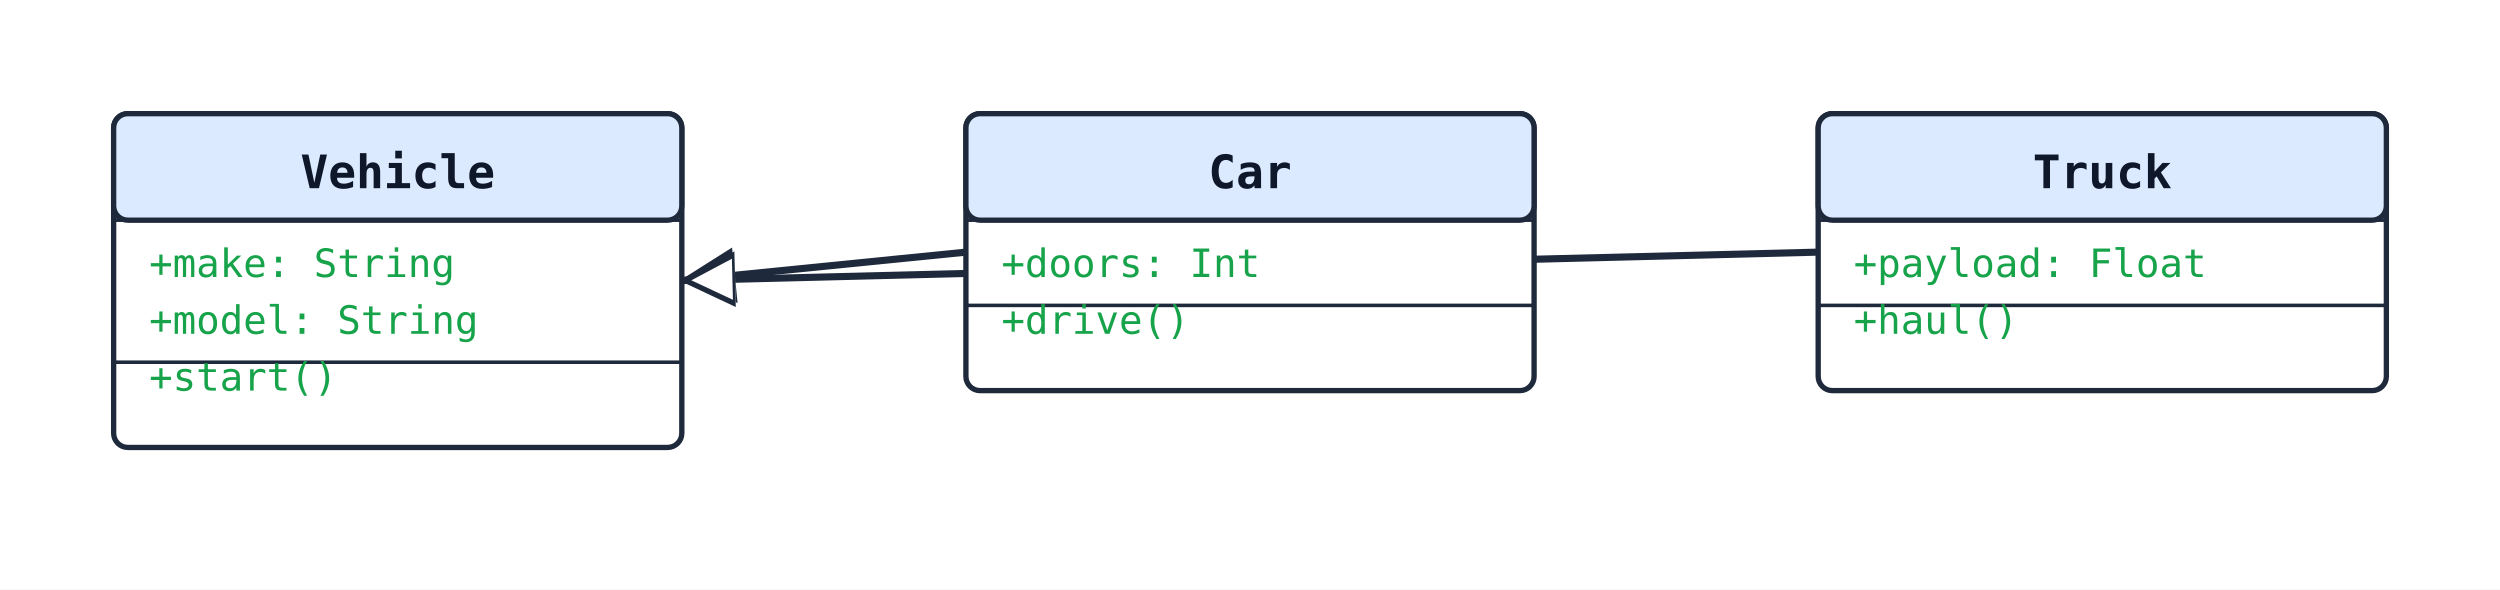
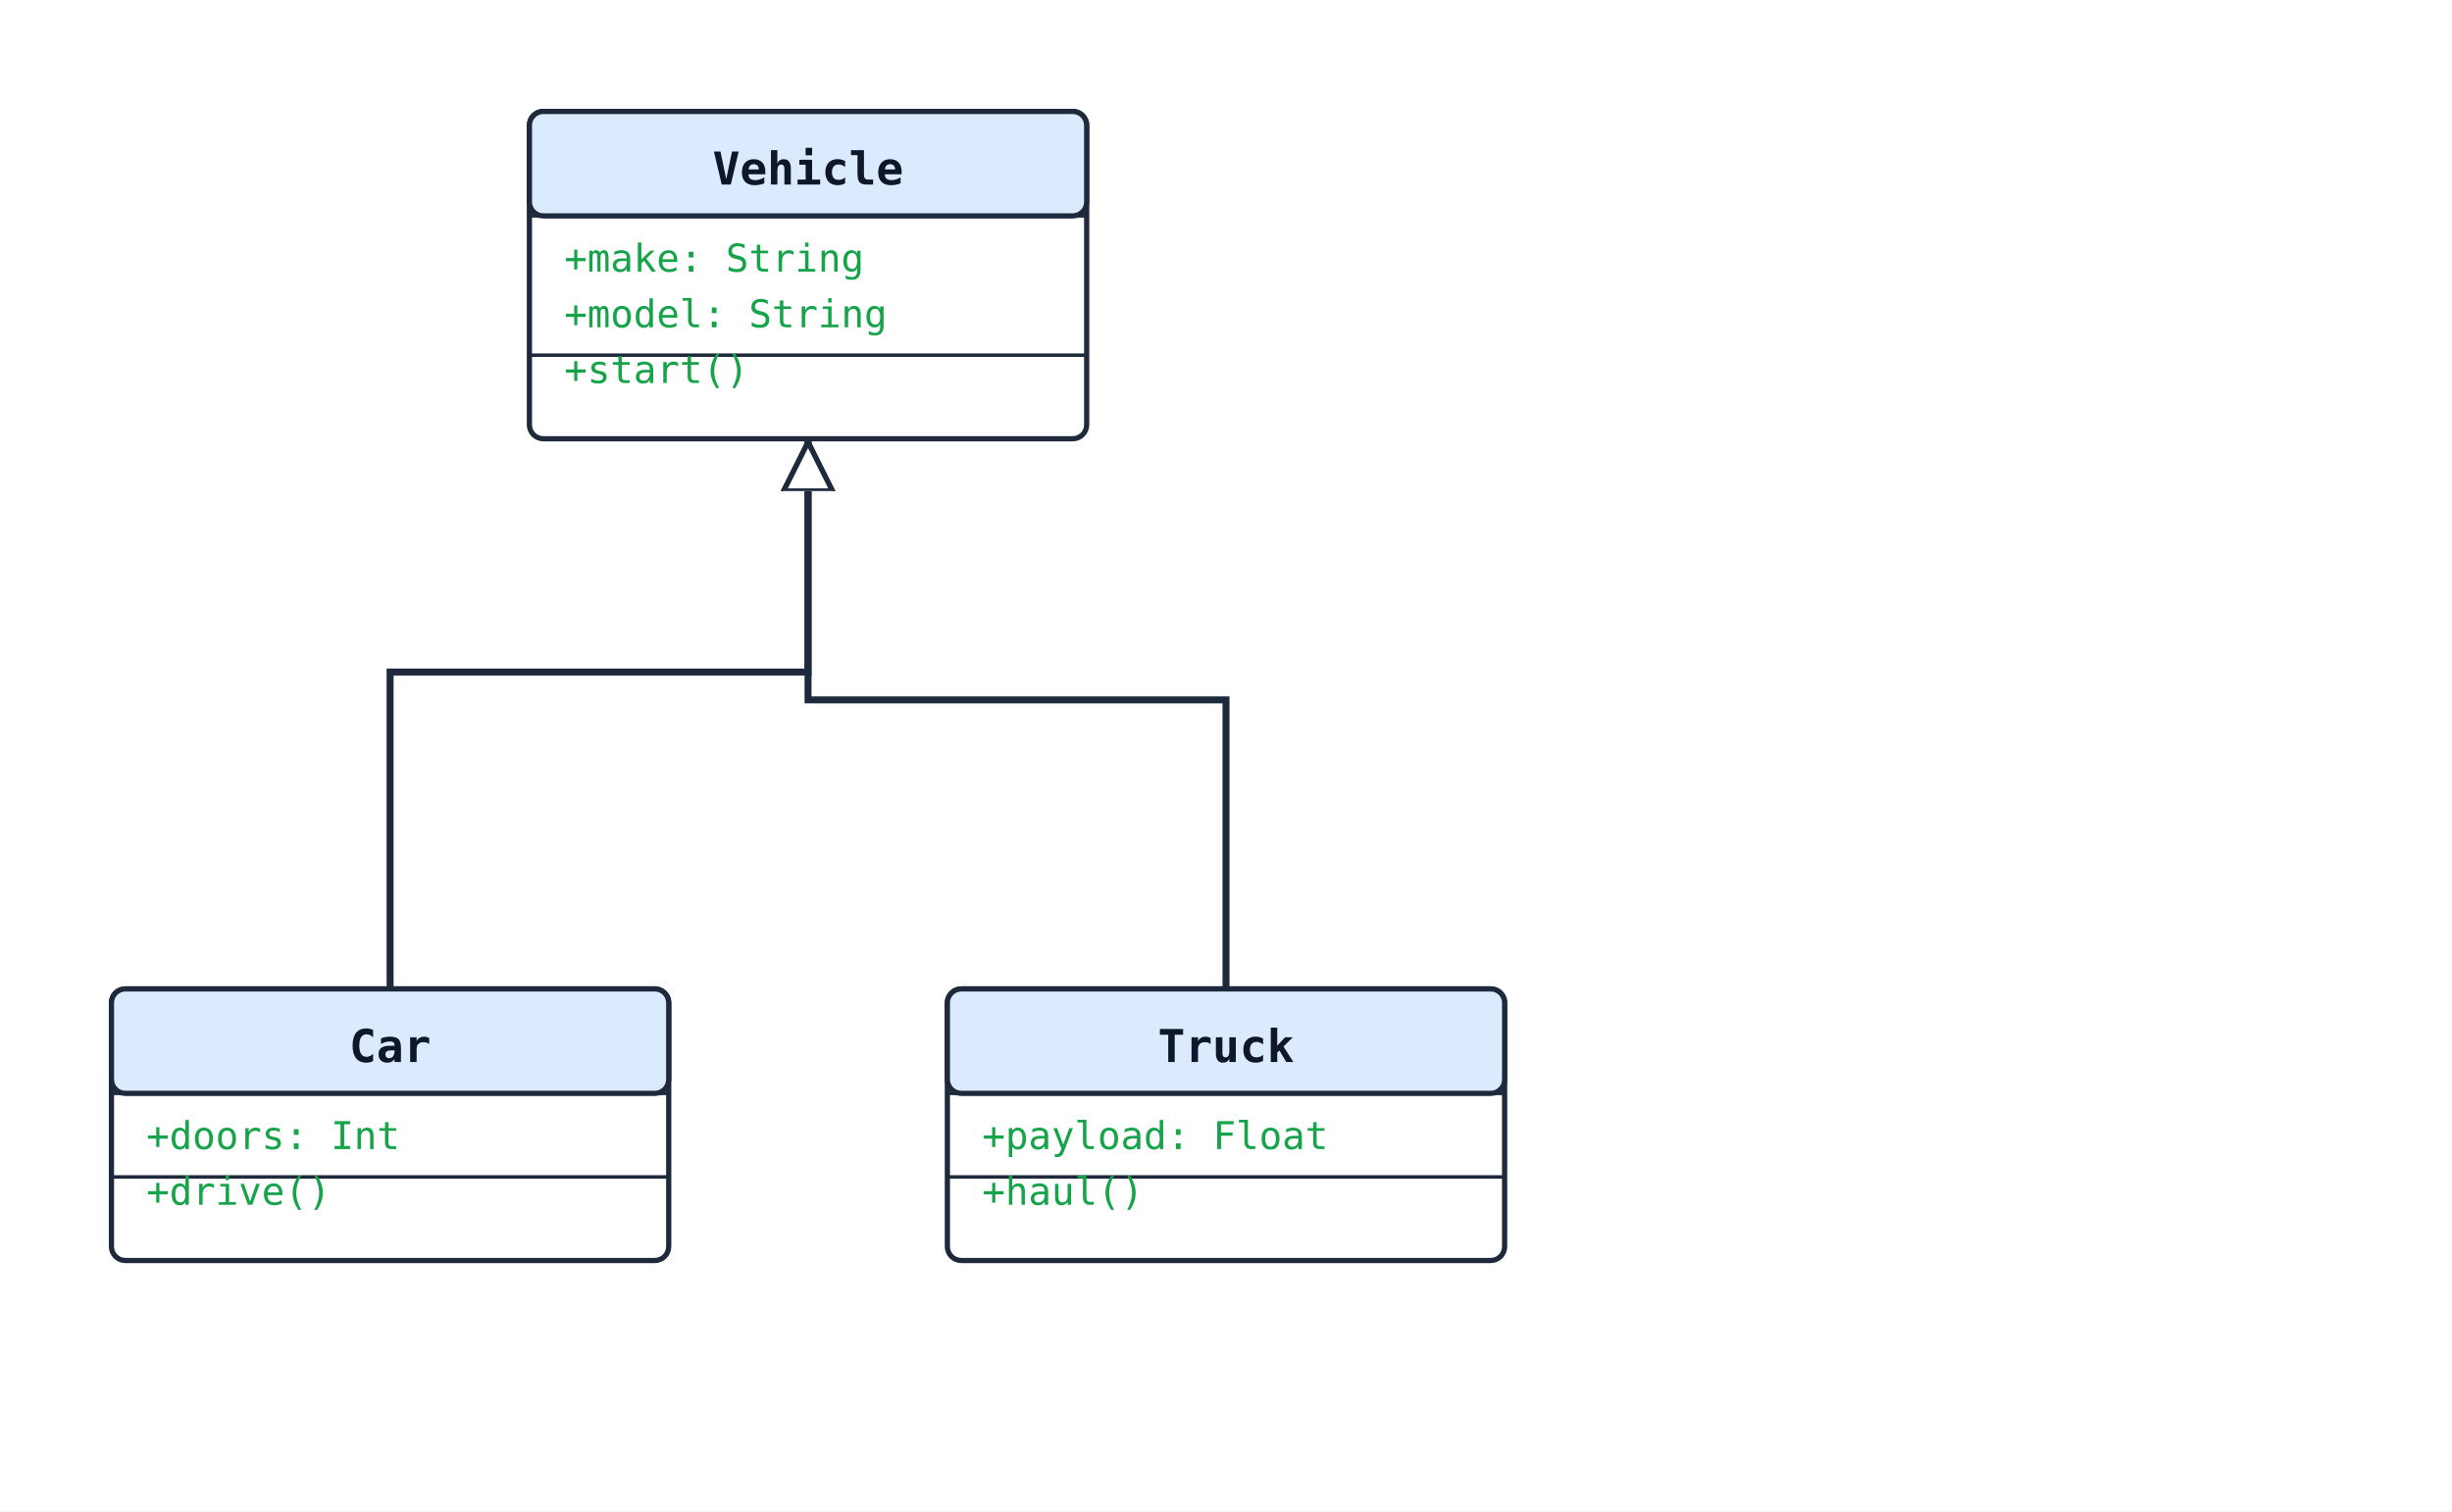
- <svg xmlns="http://www.w3.org/2000/svg" width="704" height="166" viewBox="0 0 704 166">
+ <svg xmlns="http://www.w3.org/2000/svg" width="704" height="434" viewBox="0 0 704 434">
  <rect width="100%" height="100%" fill="#ffffff" />
  <defs>
    <marker id="arrow-open" viewBox="0 0 10 10" refX="9" refY="5" markerWidth="10" markerHeight="10" markerUnits="userSpaceOnUse" orient="auto-start-reverse">
      <path d="M0,0 L10,5 L0,10" fill="none" stroke="#1e293b" stroke-width="1.5" />
    </marker>
    <marker id="arrow-triangle" viewBox="0 0 16 16" refX="15" refY="8" markerWidth="16" markerHeight="16" markerUnits="userSpaceOnUse" orient="auto-start-reverse">
      <polygon points="0,1 14,8 0,15" fill="#ffffff" stroke="#1e293b" stroke-width="1.5" fill-rule="nonzero" />
    </marker>
    <marker id="arrow-diamond-filled" viewBox="0 0 14 10" refX="13" refY="5" markerWidth="14" markerHeight="10" markerUnits="userSpaceOnUse" orient="auto-start-reverse">
      <path d="M0,5 L7,0 L14,5 L7,10 z" fill="#1e293b" stroke="#1e293b" stroke-width="1" />
    </marker>
    <marker id="arrow-diamond-open" viewBox="0 0 14 10" refX="13" refY="5" markerWidth="14" markerHeight="10" markerUnits="userSpaceOnUse" orient="auto-start-reverse">
      <path d="M0,5 L7,0 L14,5 L7,10 z" fill="#ffffff" stroke="#1e293b" stroke-width="1" />
    </marker>
  </defs>
-   <line class="uml-relation" data-uml-from="Vehicle" data-uml-to="Car" x1="192" y1="79" x2="272" y2="71" stroke="#1e293b" stroke-width="2" marker-start="url(#arrow-triangle)" />
-   <line class="uml-relation" data-uml-from="Vehicle" data-uml-to="Truck" x1="192" y1="79" x2="512" y2="71" stroke="#1e293b" stroke-width="2" marker-start="url(#arrow-triangle)" />
-   <rect x="32" y="32" width="160" height="94" rx="4" ry="4" fill="#ffffff" stroke="#1e293b" stroke-width="1.5" />
-   <rect x="32" y="32" width="160" height="30" rx="4" ry="4" fill="#dbeafe" stroke="#1e293b" stroke-width="1.5" />
-   <line x1="32" y1="62" x2="192" y2="62" stroke="#1e293b" stroke-width="1" />
-   <text x="112" y="53" text-anchor="middle" font-family="monospace" font-size="13" font-weight="600" fill="#0f172a">Vehicle</text>
-   <text class="uml-member" data-uml-visibility="public" x="42" y="78" font-family="monospace" font-size="11" fill="#16a34a">+make: String</text>
-   <text class="uml-member" data-uml-visibility="public" x="42" y="94" font-family="monospace" font-size="11" fill="#16a34a">+model: String</text>
-   <line x1="32" y1="102" x2="192" y2="102" stroke="#1e293b" stroke-width="1" />
-   <text class="uml-member" data-uml-visibility="public" x="42" y="110" font-family="monospace" font-size="11" fill="#16a34a">+start()</text>
-   <rect x="272" y="32" width="160" height="78" rx="4" ry="4" fill="#ffffff" stroke="#1e293b" stroke-width="1.5" />
-   <rect x="272" y="32" width="160" height="30" rx="4" ry="4" fill="#dbeafe" stroke="#1e293b" stroke-width="1.5" />
-   <line x1="272" y1="62" x2="432" y2="62" stroke="#1e293b" stroke-width="1" />
-   <text x="352" y="53" text-anchor="middle" font-family="monospace" font-size="13" font-weight="600" fill="#0f172a">Car</text>
-   <text class="uml-member" data-uml-visibility="public" x="282" y="78" font-family="monospace" font-size="11" fill="#16a34a">+doors: Int</text>
-   <line x1="272" y1="86" x2="432" y2="86" stroke="#1e293b" stroke-width="1" />
-   <text class="uml-member" data-uml-visibility="public" x="282" y="94" font-family="monospace" font-size="11" fill="#16a34a">+drive()</text>
-   <rect x="512" y="32" width="160" height="78" rx="4" ry="4" fill="#ffffff" stroke="#1e293b" stroke-width="1.5" />
-   <rect x="512" y="32" width="160" height="30" rx="4" ry="4" fill="#dbeafe" stroke="#1e293b" stroke-width="1.5" />
-   <line x1="512" y1="62" x2="672" y2="62" stroke="#1e293b" stroke-width="1" />
-   <text x="592" y="53" text-anchor="middle" font-family="monospace" font-size="13" font-weight="600" fill="#0f172a">Truck</text>
-   <text class="uml-member" data-uml-visibility="public" x="522" y="78" font-family="monospace" font-size="11" fill="#16a34a">+payload: Float</text>
-   <line x1="512" y1="86" x2="672" y2="86" stroke="#1e293b" stroke-width="1" />
-   <text class="uml-member" data-uml-visibility="public" x="522" y="94" font-family="monospace" font-size="11" fill="#16a34a">+haul()</text>
+   <polyline class="uml-relation" data-uml-from="Vehicle" data-uml-to="Car" data-uml-arrow="&lt;|--" points="232,126 232,193 112,193 112,284" fill="none" stroke="#1e293b" stroke-width="2" marker-start="url(#arrow-triangle)" />
+   <polyline class="uml-relation" data-uml-from="Vehicle" data-uml-to="Truck" data-uml-arrow="&lt;|--" points="232,126 232,201 352,201 352,284" fill="none" stroke="#1e293b" stroke-width="2" marker-start="url(#arrow-triangle)" />
+   <rect x="152" y="32" width="160" height="94" rx="4" ry="4" fill="#ffffff" stroke="#1e293b" stroke-width="1.5" />
+   <rect x="152" y="32" width="160" height="30" rx="4" ry="4" fill="#dbeafe" stroke="#1e293b" stroke-width="1.5" />
+   <line x1="152" y1="62" x2="312" y2="62" stroke="#1e293b" stroke-width="1" />
+   <text x="232" y="53" text-anchor="middle" font-family="monospace" font-size="13" font-weight="600" fill="#0f172a">Vehicle</text>
+   <text class="uml-member" data-uml-visibility="public" x="162" y="78" font-family="monospace" font-size="11" fill="#16a34a">+make: String</text>
+   <text class="uml-member" data-uml-visibility="public" x="162" y="94" font-family="monospace" font-size="11" fill="#16a34a">+model: String</text>
+   <line x1="152" y1="102" x2="312" y2="102" stroke="#1e293b" stroke-width="1" />
+   <text class="uml-member" data-uml-visibility="public" x="162" y="110" font-family="monospace" font-size="11" fill="#16a34a">+start()</text>
+   <rect x="32" y="284" width="160" height="78" rx="4" ry="4" fill="#ffffff" stroke="#1e293b" stroke-width="1.5" />
+   <rect x="32" y="284" width="160" height="30" rx="4" ry="4" fill="#dbeafe" stroke="#1e293b" stroke-width="1.5" />
+   <line x1="32" y1="314" x2="192" y2="314" stroke="#1e293b" stroke-width="1" />
+   <text x="112" y="305" text-anchor="middle" font-family="monospace" font-size="13" font-weight="600" fill="#0f172a">Car</text>
+   <text class="uml-member" data-uml-visibility="public" x="42" y="330" font-family="monospace" font-size="11" fill="#16a34a">+doors: Int</text>
+   <line x1="32" y1="338" x2="192" y2="338" stroke="#1e293b" stroke-width="1" />
+   <text class="uml-member" data-uml-visibility="public" x="42" y="346" font-family="monospace" font-size="11" fill="#16a34a">+drive()</text>
+   <rect x="272" y="284" width="160" height="78" rx="4" ry="4" fill="#ffffff" stroke="#1e293b" stroke-width="1.5" />
+   <rect x="272" y="284" width="160" height="30" rx="4" ry="4" fill="#dbeafe" stroke="#1e293b" stroke-width="1.5" />
+   <line x1="272" y1="314" x2="432" y2="314" stroke="#1e293b" stroke-width="1" />
+   <text x="352" y="305" text-anchor="middle" font-family="monospace" font-size="13" font-weight="600" fill="#0f172a">Truck</text>
+   <text class="uml-member" data-uml-visibility="public" x="282" y="330" font-family="monospace" font-size="11" fill="#16a34a">+payload: Float</text>
+   <line x1="272" y1="338" x2="432" y2="338" stroke="#1e293b" stroke-width="1" />
+   <text class="uml-member" data-uml-visibility="public" x="282" y="346" font-family="monospace" font-size="11" fill="#16a34a">+haul()</text>
</svg>
